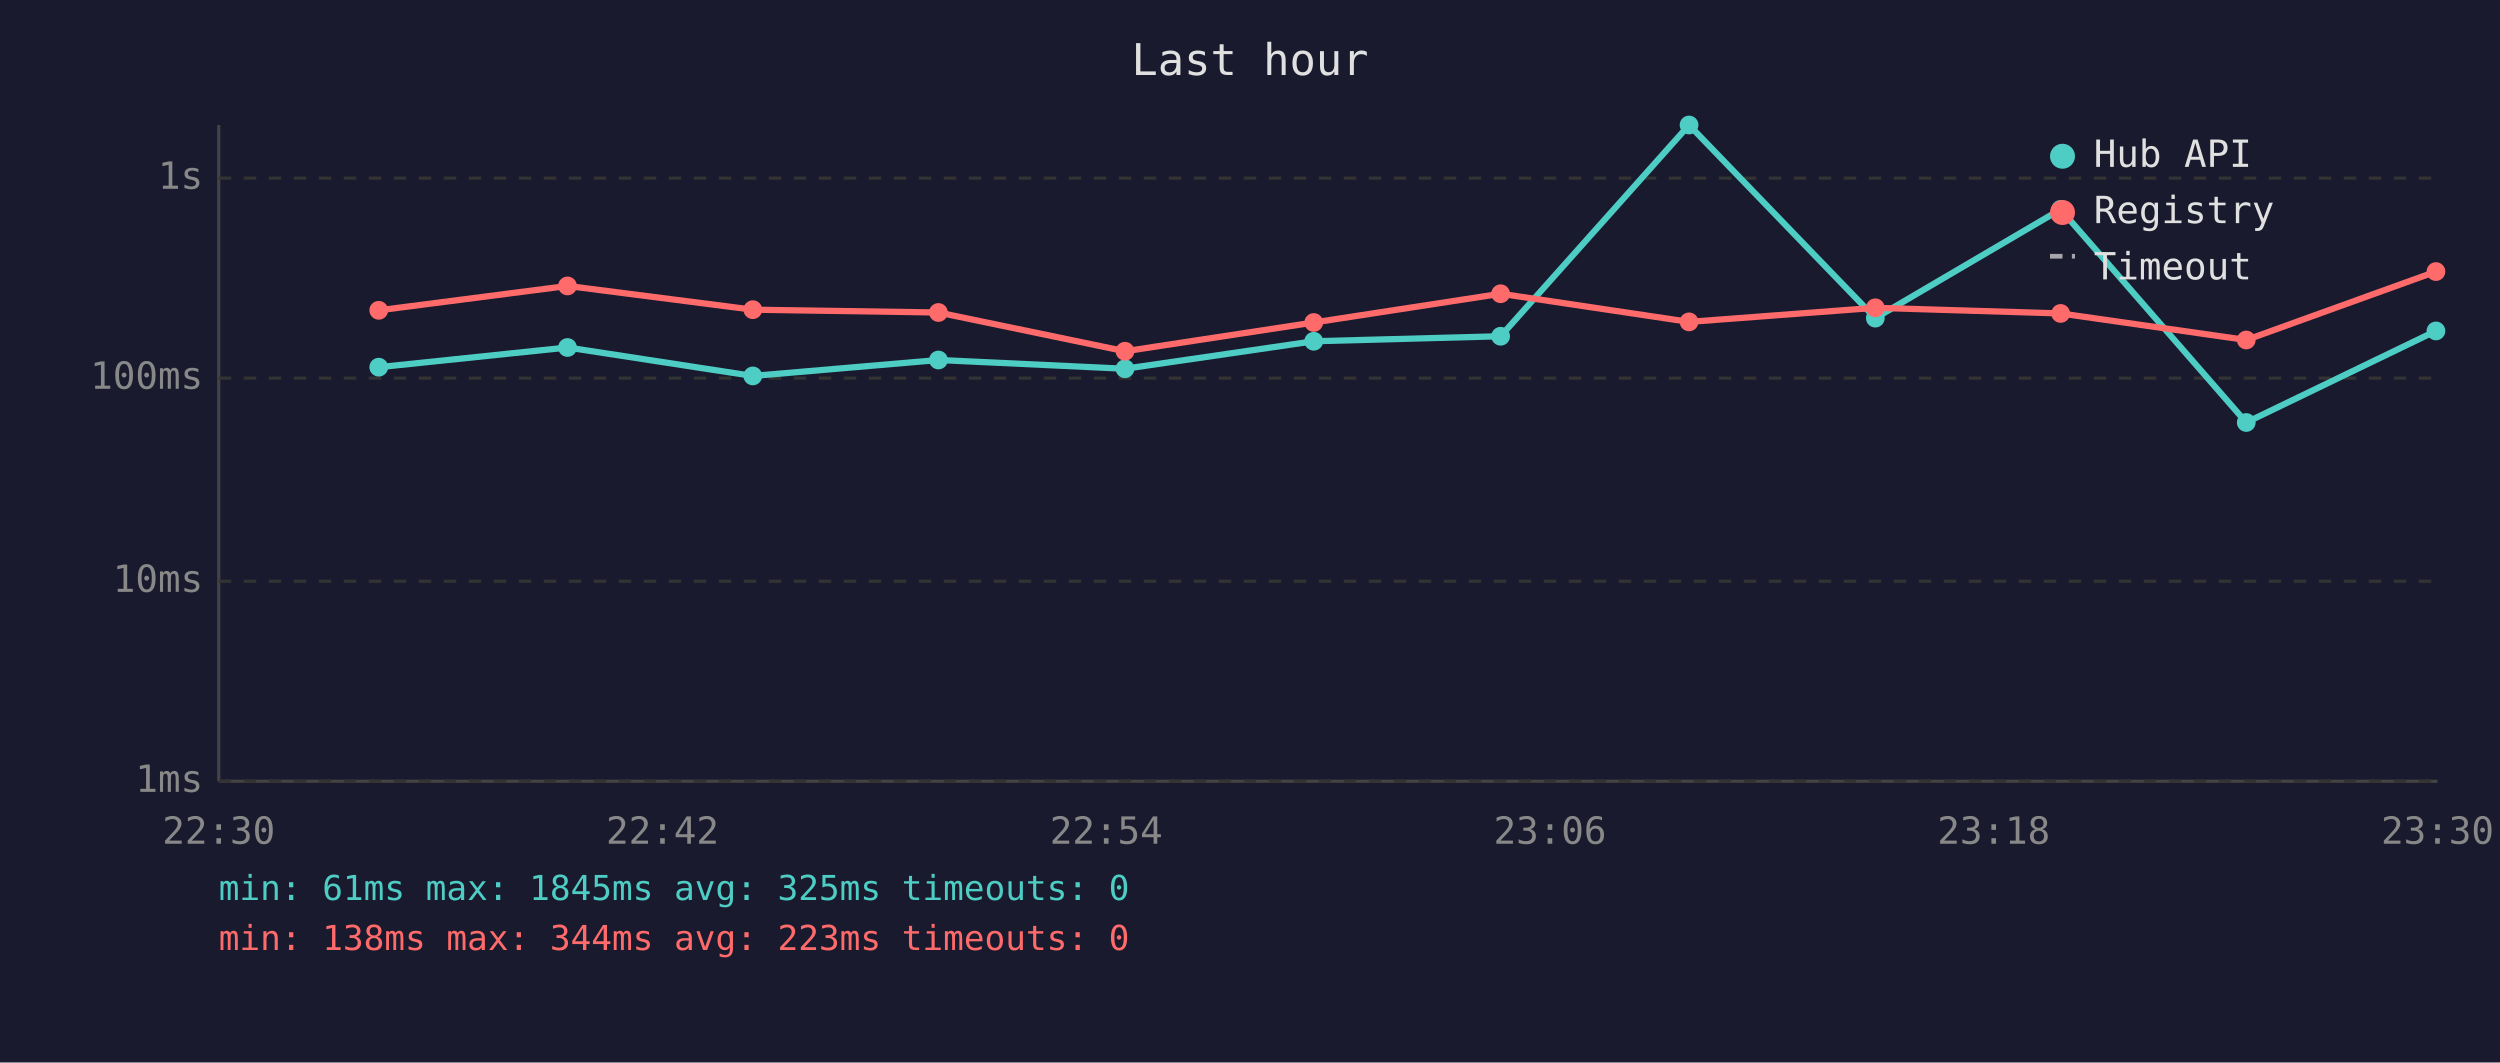
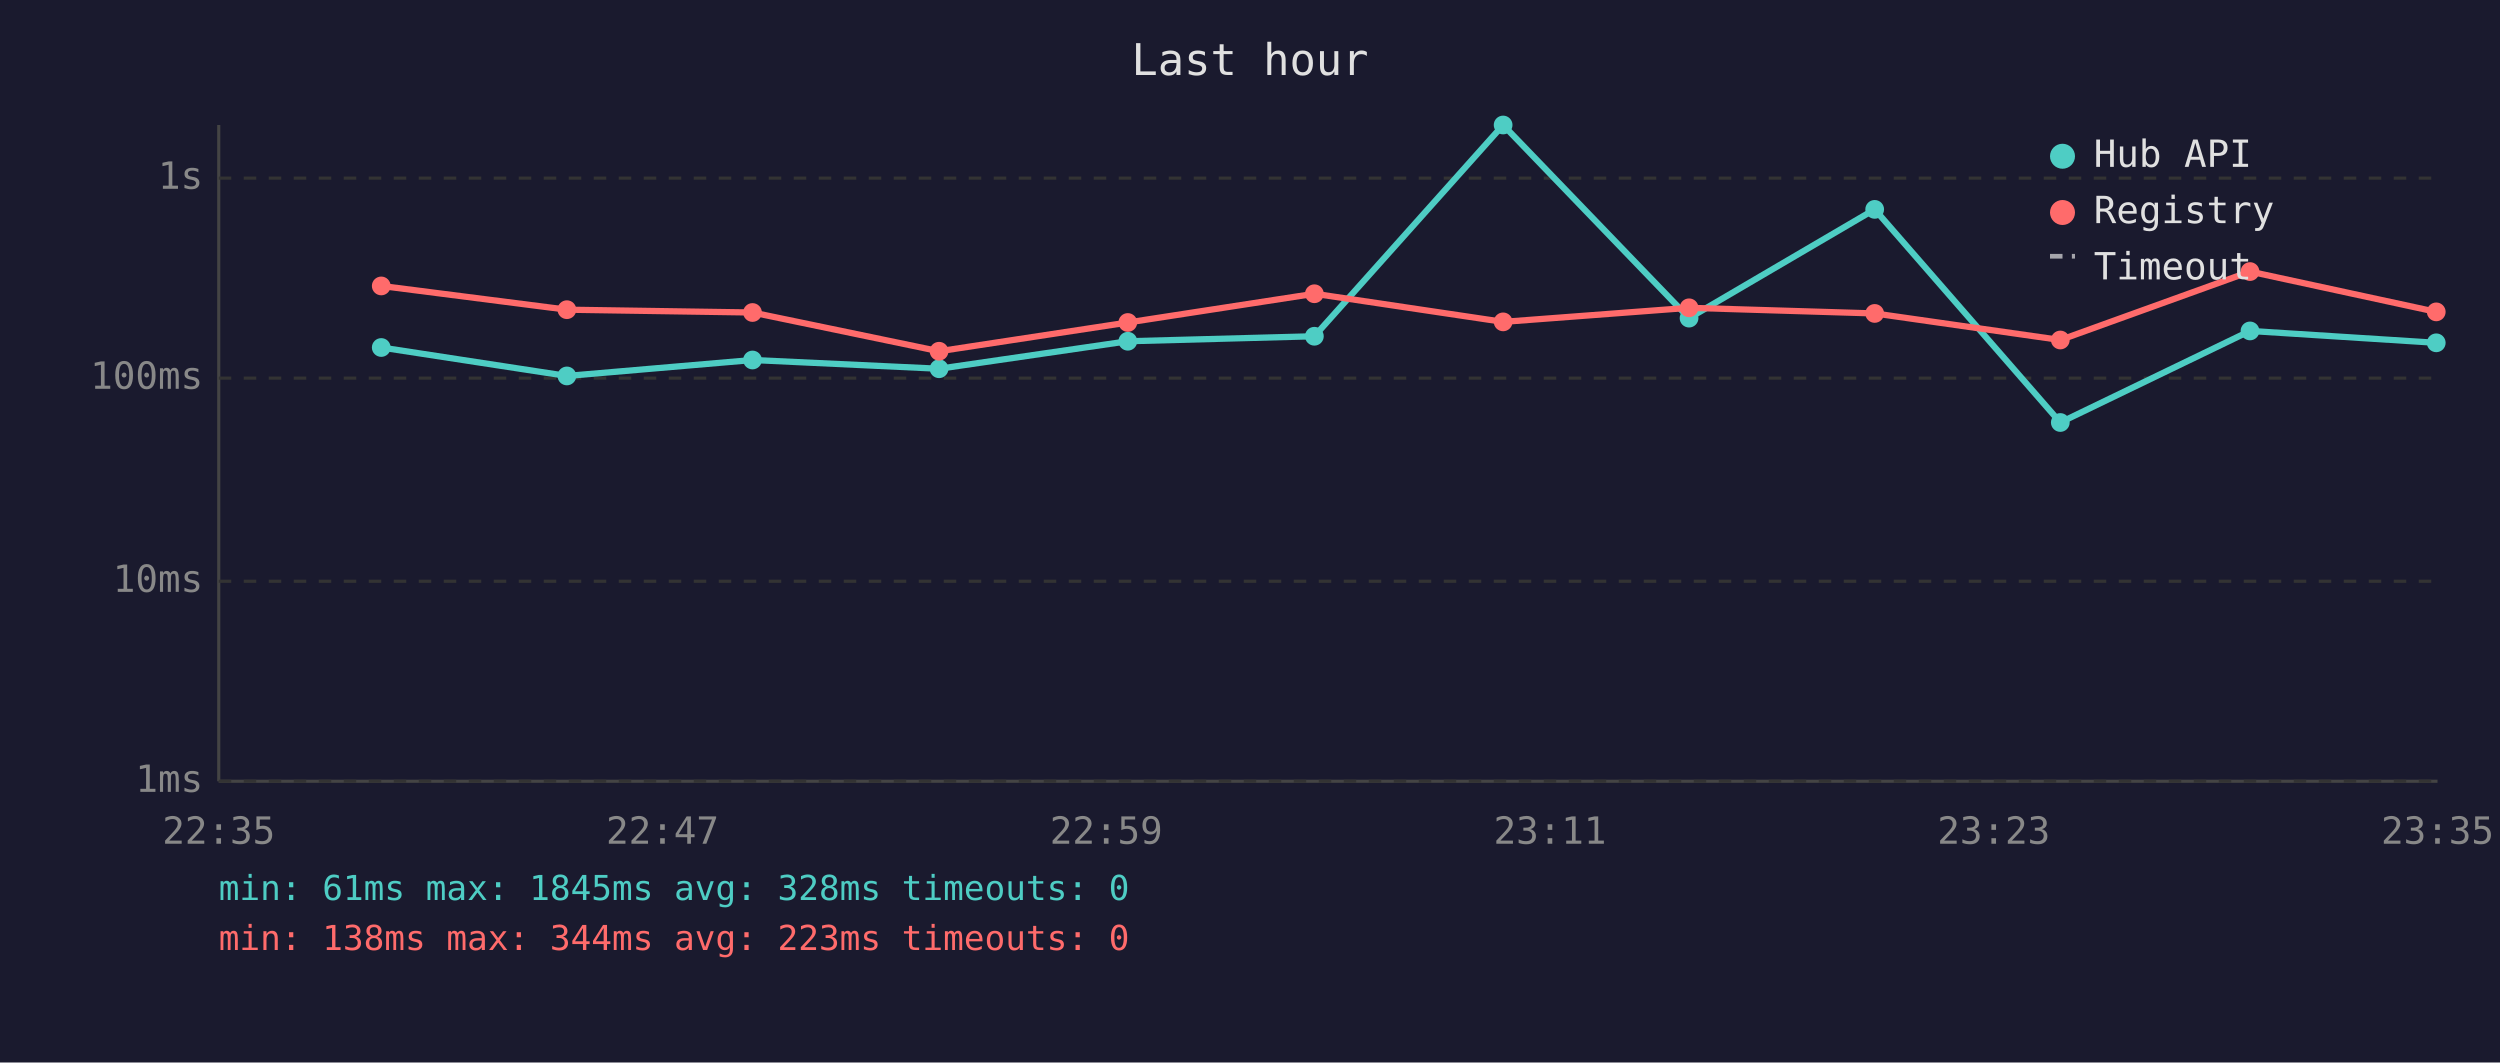
<svg xmlns="http://www.w3.org/2000/svg" viewBox="0 0 800 340" font-family="monospace" font-size="12">
  <rect width="800" height="340" fill="#1a1a2e" />
  <text x="400" y="24" fill="#e0e0e0" font-size="14" text-anchor="middle">Last hour</text>
  <line x1="70" y1="40" x2="70" y2="250" stroke="#444" stroke-width="1" />
  <line x1="70" y1="250" x2="780" y2="250" stroke="#444" stroke-width="1" />
  <line x1="70" y1="250" x2="780" y2="250" stroke="#333" stroke-width="1" stroke-dasharray="4" />
  <text x="65" y="250" fill="#888" text-anchor="end" dominant-baseline="middle">1ms</text>
  <line x1="70" y1="186" x2="780" y2="186" stroke="#333" stroke-width="1" stroke-dasharray="4" />
  <text x="65" y="186" fill="#888" text-anchor="end" dominant-baseline="middle">10ms</text>
  <line x1="70" y1="121" x2="780" y2="121" stroke="#333" stroke-width="1" stroke-dasharray="4" />
  <text x="65" y="121" fill="#888" text-anchor="end" dominant-baseline="middle">100ms</text>
  <line x1="70" y1="57" x2="780" y2="57" stroke="#333" stroke-width="1" stroke-dasharray="4" />
  <text x="65" y="57" fill="#888" text-anchor="end" dominant-baseline="middle">1s</text>
-   <text x="70" y="270" fill="#888" text-anchor="middle">22:30</text>
-   <text x="212" y="270" fill="#888" text-anchor="middle">22:42</text>
-   <text x="354" y="270" fill="#888" text-anchor="middle">22:54</text>
-   <text x="496" y="270" fill="#888" text-anchor="middle">23:06</text>
-   <text x="638" y="270" fill="#888" text-anchor="middle">23:18</text>
-   <text x="780" y="270" fill="#888" text-anchor="middle">23:30</text>
-   <polyline points="121.2,117.5 181.6,111.2 240.9,120.3 300.3,115.2 360.0,118.0 420.4,109.2 480.2,107.6 540.5,40.0 600.1,101.8 659.4,67.0 718.8,135.2 779.5,105.9" fill="none" stroke="#4ecdc4" stroke-width="2" opacity="1" />
-   <circle cx="121.2" cy="117.5" r="3" fill="#4ecdc4" />
-   <circle cx="181.6" cy="111.2" r="3" fill="#4ecdc4" />
-   <circle cx="240.9" cy="120.3" r="3" fill="#4ecdc4" />
-   <circle cx="300.3" cy="115.2" r="3" fill="#4ecdc4" />
-   <circle cx="360.0" cy="118.0" r="3" fill="#4ecdc4" />
-   <circle cx="420.4" cy="109.2" r="3" fill="#4ecdc4" />
-   <circle cx="480.2" cy="107.6" r="3" fill="#4ecdc4" />
-   <circle cx="540.5" cy="40.0" r="3" fill="#4ecdc4" />
-   <circle cx="600.1" cy="101.8" r="3" fill="#4ecdc4" />
-   <circle cx="659.4" cy="67.0" r="3" fill="#4ecdc4" />
-   <circle cx="718.8" cy="135.2" r="3" fill="#4ecdc4" />
-   <circle cx="779.5" cy="105.9" r="3" fill="#4ecdc4" />
-   <polyline points="121.2,99.3 181.6,91.5 240.9,99.1 300.3,100.0 360.0,112.4 420.4,103.2 480.2,94.0 540.5,103.0 600.1,98.5 659.4,100.3 718.8,108.8 779.5,86.9" fill="none" stroke="#ff6b6b" stroke-width="2" opacity="1" />
-   <circle cx="121.2" cy="99.3" r="3" fill="#ff6b6b" />
-   <circle cx="181.6" cy="91.5" r="3" fill="#ff6b6b" />
-   <circle cx="240.9" cy="99.1" r="3" fill="#ff6b6b" />
-   <circle cx="300.3" cy="100.0" r="3" fill="#ff6b6b" />
-   <circle cx="360.0" cy="112.4" r="3" fill="#ff6b6b" />
-   <circle cx="420.4" cy="103.2" r="3" fill="#ff6b6b" />
-   <circle cx="480.2" cy="94.0" r="3" fill="#ff6b6b" />
-   <circle cx="540.5" cy="103.0" r="3" fill="#ff6b6b" />
-   <circle cx="600.1" cy="98.5" r="3" fill="#ff6b6b" />
-   <circle cx="659.4" cy="100.3" r="3" fill="#ff6b6b" />
-   <circle cx="718.8" cy="108.8" r="3" fill="#ff6b6b" />
-   <circle cx="779.5" cy="86.9" r="3" fill="#ff6b6b" />
+   <text x="70" y="270" fill="#888" text-anchor="middle">22:35</text>
+   <text x="212" y="270" fill="#888" text-anchor="middle">22:47</text>
+   <text x="354" y="270" fill="#888" text-anchor="middle">22:59</text>
+   <text x="496" y="270" fill="#888" text-anchor="middle">23:11</text>
+   <text x="638" y="270" fill="#888" text-anchor="middle">23:23</text>
+   <text x="780" y="270" fill="#888" text-anchor="middle">23:35</text>
+   <polyline points="122.0,111.2 181.4,120.3 240.8,115.2 300.5,118.0 360.9,109.2 420.6,107.6 481.0,40.0 540.5,101.8 599.9,67.0 659.3,135.2 720.0,105.9 779.6,109.7" fill="none" stroke="#4ecdc4" stroke-width="2" opacity="1" />
+   <circle cx="122.0" cy="111.2" r="3" fill="#4ecdc4" />
+   <circle cx="181.4" cy="120.3" r="3" fill="#4ecdc4" />
+   <circle cx="240.8" cy="115.2" r="3" fill="#4ecdc4" />
+   <circle cx="300.5" cy="118.0" r="3" fill="#4ecdc4" />
+   <circle cx="360.9" cy="109.2" r="3" fill="#4ecdc4" />
+   <circle cx="420.6" cy="107.6" r="3" fill="#4ecdc4" />
+   <circle cx="481.0" cy="40.0" r="3" fill="#4ecdc4" />
+   <circle cx="540.5" cy="101.8" r="3" fill="#4ecdc4" />
+   <circle cx="599.9" cy="67.0" r="3" fill="#4ecdc4" />
+   <circle cx="659.3" cy="135.2" r="3" fill="#4ecdc4" />
+   <circle cx="720.0" cy="105.9" r="3" fill="#4ecdc4" />
+   <circle cx="779.6" cy="109.7" r="3" fill="#4ecdc4" />
+   <polyline points="122.0,91.5 181.4,99.1 240.8,100.0 300.5,112.4 360.9,103.2 420.6,94.0 481.0,103.0 540.5,98.5 599.9,100.3 659.3,108.8 720.0,86.9 779.6,99.8" fill="none" stroke="#ff6b6b" stroke-width="2" opacity="1" />
+   <circle cx="122.0" cy="91.5" r="3" fill="#ff6b6b" />
+   <circle cx="181.4" cy="99.1" r="3" fill="#ff6b6b" />
+   <circle cx="240.8" cy="100.0" r="3" fill="#ff6b6b" />
+   <circle cx="300.5" cy="112.4" r="3" fill="#ff6b6b" />
+   <circle cx="360.9" cy="103.2" r="3" fill="#ff6b6b" />
+   <circle cx="420.6" cy="94.0" r="3" fill="#ff6b6b" />
+   <circle cx="481.0" cy="103.0" r="3" fill="#ff6b6b" />
+   <circle cx="540.5" cy="98.5" r="3" fill="#ff6b6b" />
+   <circle cx="599.9" cy="100.3" r="3" fill="#ff6b6b" />
+   <circle cx="659.3" cy="108.8" r="3" fill="#ff6b6b" />
+   <circle cx="720.0" cy="86.9" r="3" fill="#ff6b6b" />
+   <circle cx="779.6" cy="99.8" r="3" fill="#ff6b6b" />
  <circle cx="660" cy="50" r="4" fill="#4ecdc4" />
  <text x="670" y="50" fill="#e0e0e0" dominant-baseline="middle">Hub API</text>
  <circle cx="660" cy="68" r="4" fill="#ff6b6b" />
  <text x="670" y="68" fill="#e0e0e0" dominant-baseline="middle">Registry</text>
  <line x1="656" y1="82" x2="664" y2="82" stroke="#e0e0e0" stroke-width="1.5" stroke-dasharray="4,3" opacity="0.7" />
  <text x="670" y="86" fill="#e0e0e0" dominant-baseline="middle">Timeout</text>
-   <text x="70" y="288" fill="#4ecdc4" font-size="11">min: 61ms  max: 1845ms  avg: 325ms  timeouts: 0</text>
+   <text x="70" y="288" fill="#4ecdc4" font-size="11">min: 61ms  max: 1845ms  avg: 328ms  timeouts: 0</text>
  <text x="70" y="304" fill="#ff6b6b" font-size="11">min: 138ms  max: 344ms  avg: 223ms  timeouts: 0</text>
</svg>
